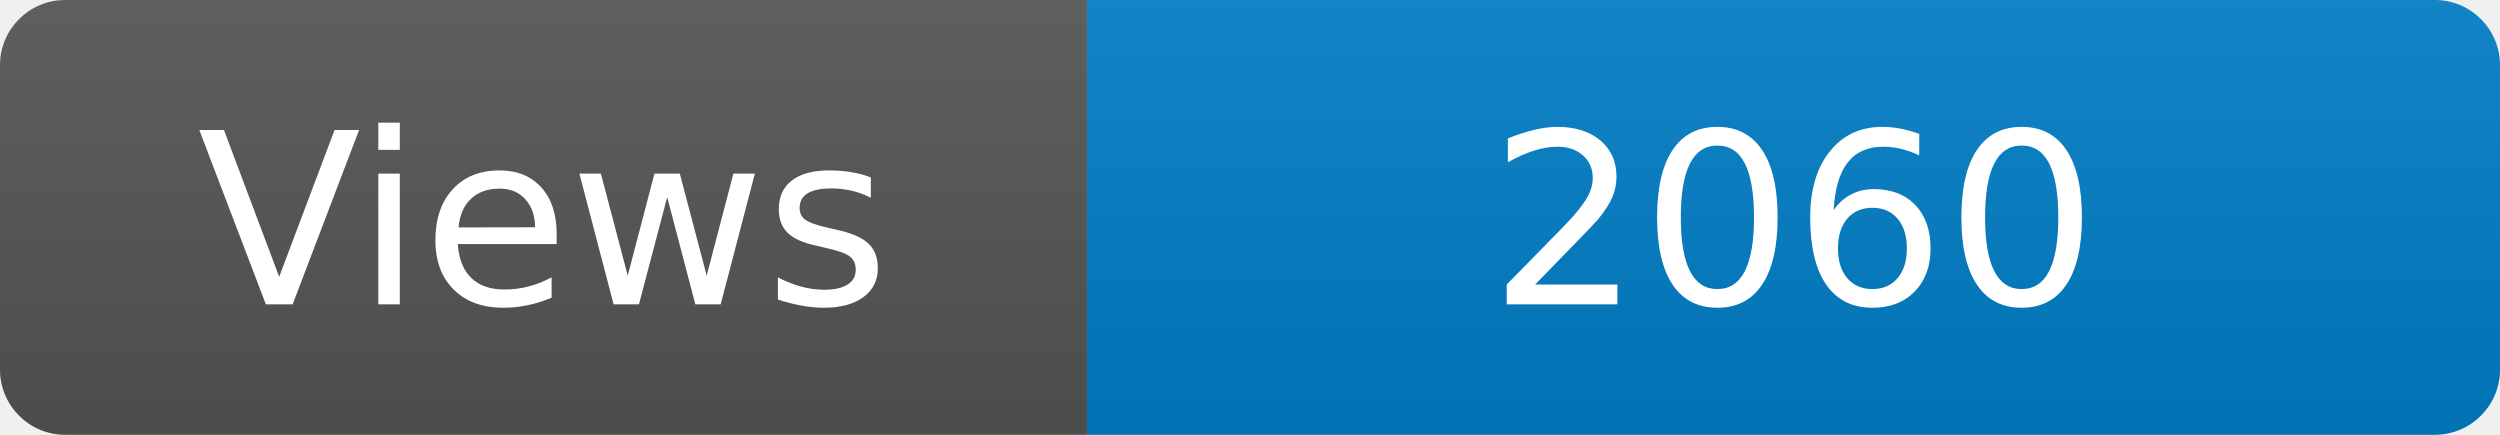
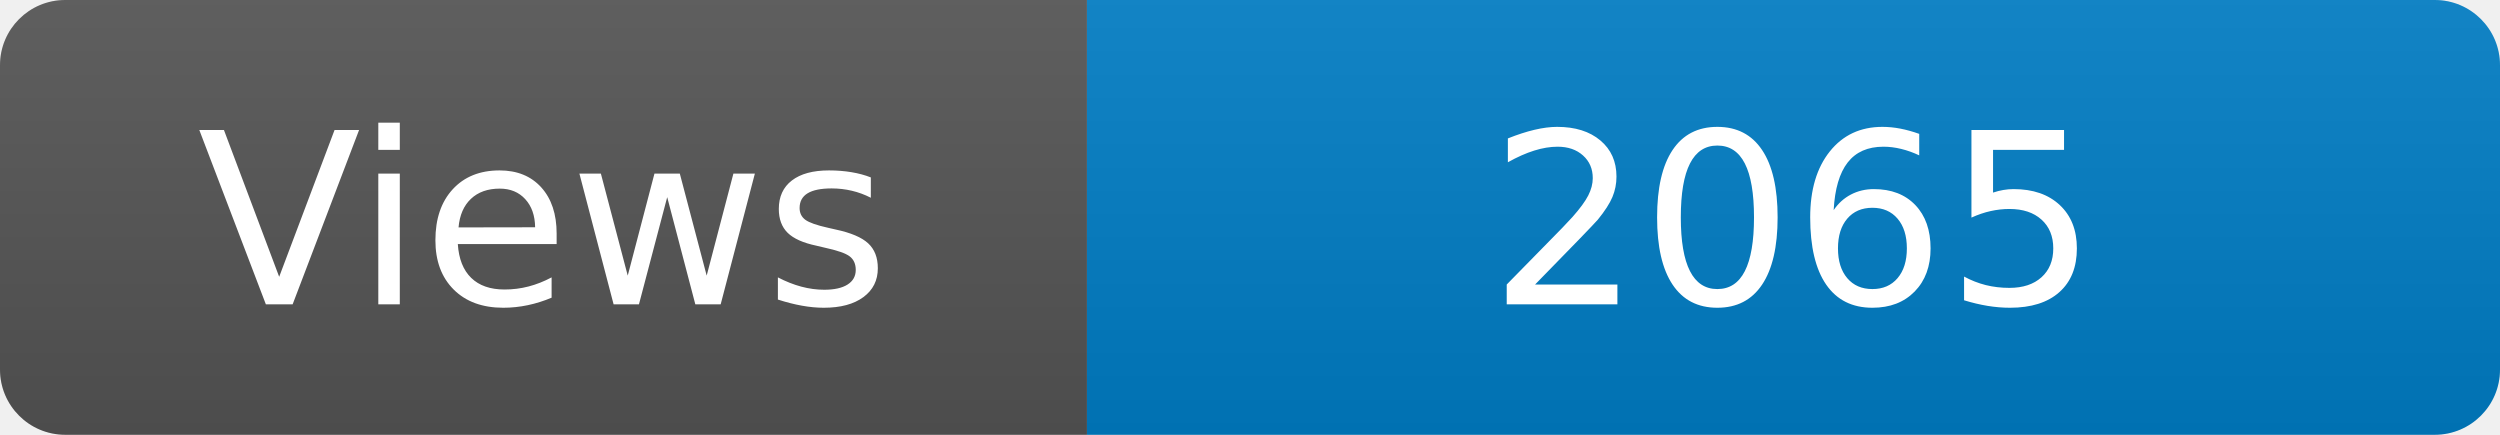
<svg xmlns="http://www.w3.org/2000/svg" width="115" height="20" role="img" aria-label="Maintained?: yes">
  <linearGradient id="s" x2="0" y2="100%">
    <stop offset="0" stop-color="#bbb" stop-opacity=".1" />
    <stop offset="1" stop-opacity=".1" />
  </linearGradient>
  <clipPath id="r">
    <rect width="115" height="20" rx="3" fill="#fff" />
  </clipPath>
  <g clip-path="url(#r)">
    <rect width="50" height="20" fill="#555" />
    <rect x="50" width="160" height="20" fill="#007ec6" />
    <rect width="115" height="20" fill="url(#s)" />
  </g>
  <g fill="#fff" text-anchor="middle" font-family="Verdana,Geneva,DejaVu Sans,sans-serif" font-size="110">
    <text x="250" y="140" transform="scale(.1)" fill="#fff">Views</text>
-     <text x="825" y="140" transform="scale(.1)" fill="#fff">2060</text>
+     <text x="825" y="140" transform="scale(.1)" fill="#fff">2065</text>
  </g>
</svg>
